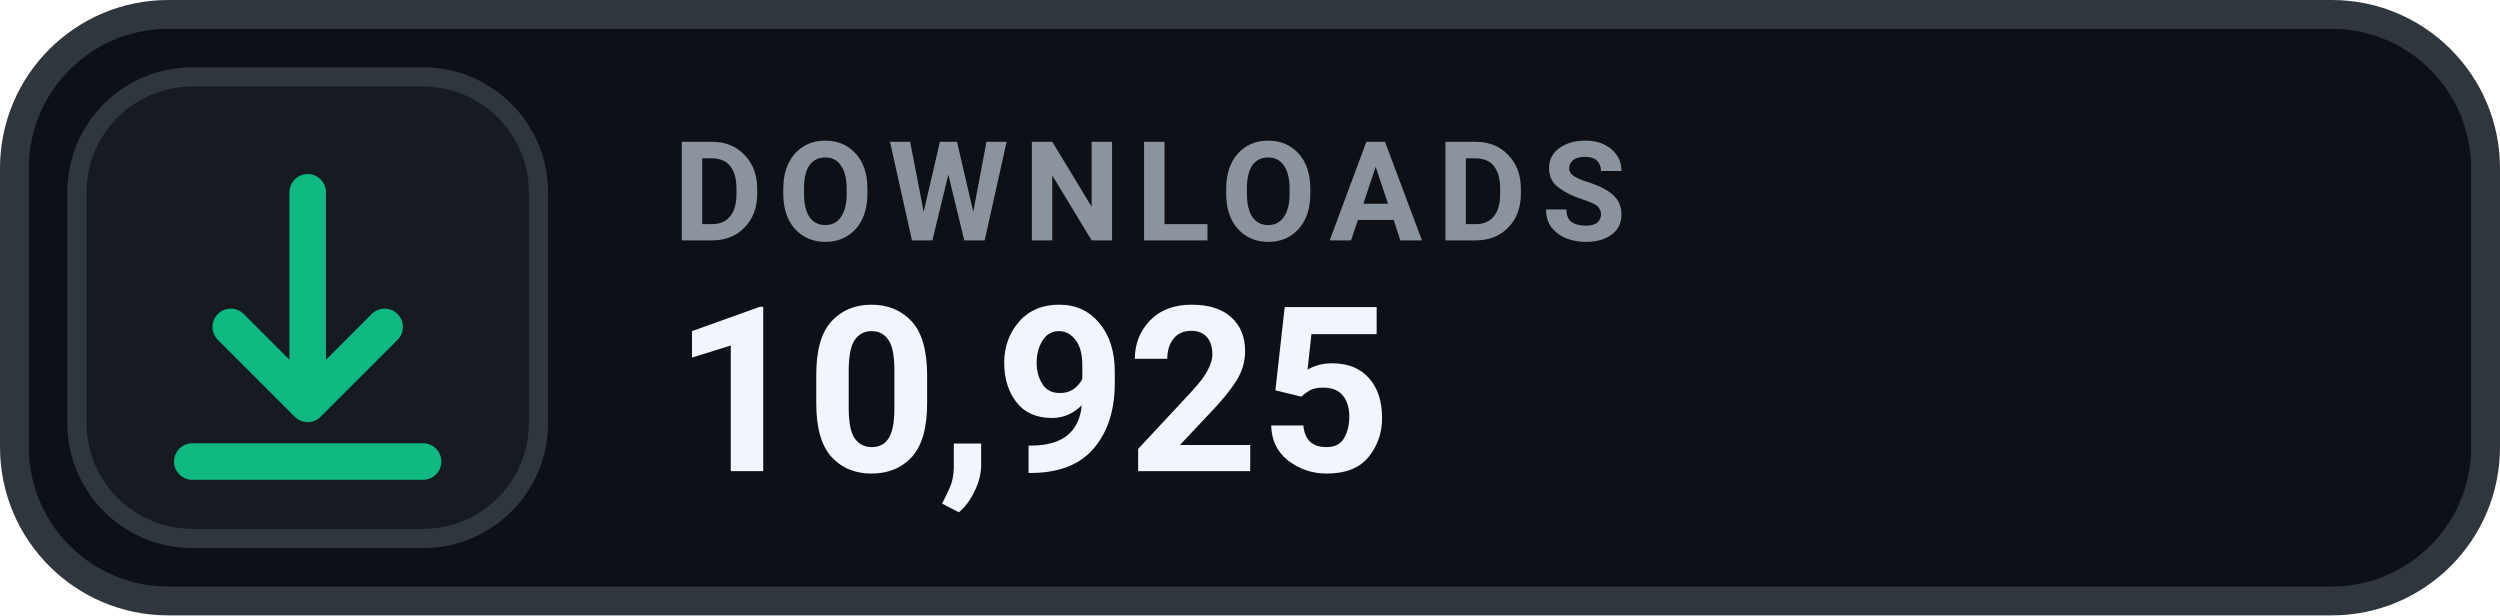
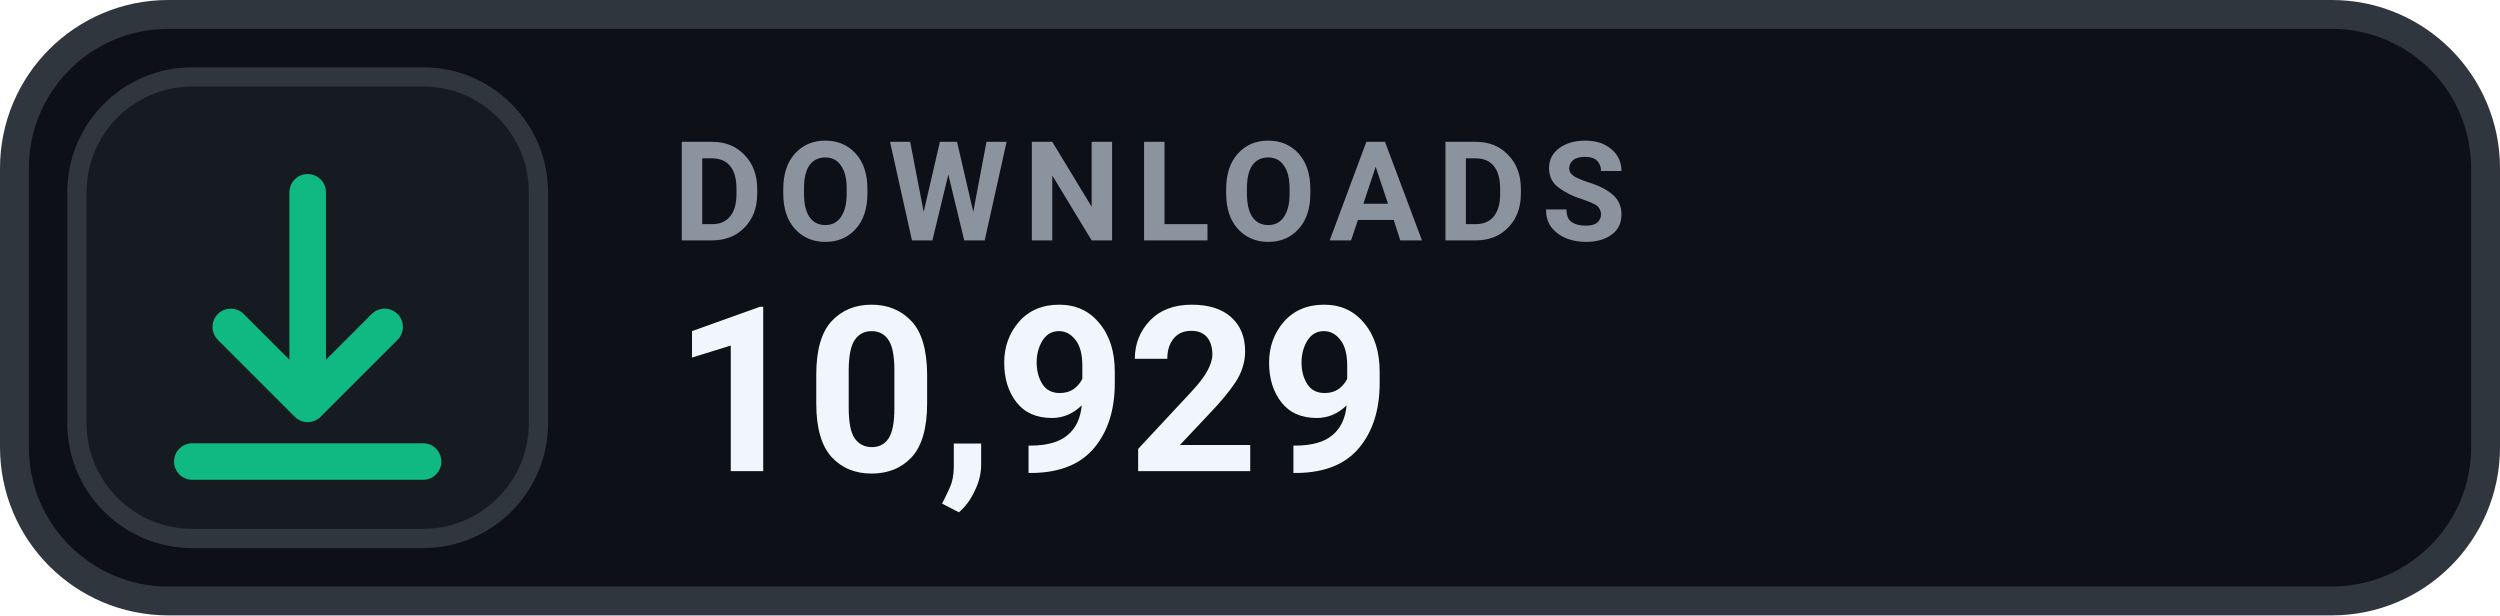
- <svg xmlns="http://www.w3.org/2000/svg" width="130" height="32" viewBox="0 0 130 32" role="img" aria-label="DOWNLOADS 10,925">
+ <svg xmlns="http://www.w3.org/2000/svg" width="130" height="32" viewBox="0 0 130 32" role="img" aria-label="DOWNLOADS 10,929">
  <rect x=".75" y=".75" width="128.5" height="30.5" rx="8" fill="#0D1117" stroke="#30363D" stroke-width="1.5" />
  <rect x="4" y="4" width="24" height="24" rx="6" fill="#161B22" stroke="#30363D" stroke-width="1" />
  <g transform="translate(16 16)" style="color:#10B981;">
    <path d="M0 -6 v11 m0 0 l4 -4 m-4 4 l-4 -4 M-6 8 h12" fill="none" stroke="currentColor" stroke-width="1.9" stroke-linecap="round" stroke-linejoin="round" />
  </g>
  <text x="35" y="12.5" fill="#8B949E" font-family="-apple-system,BlinkMacSystemFont,'Segoe UI',Roboto,Helvetica,Arial,sans-serif" font-size="7.2" font-weight="700" letter-spacing=".75">DOWNLOADS</text>
-   <text x="35" y="24.5" fill="#F0F6FC" font-family="-apple-system,BlinkMacSystemFont,'Segoe UI',Roboto,Helvetica,Arial,sans-serif" font-size="12" font-weight="700">10,925</text>
+   <text x="35" y="24.5" fill="#F0F6FC" font-family="-apple-system,BlinkMacSystemFont,'Segoe UI',Roboto,Helvetica,Arial,sans-serif" font-size="12" font-weight="700">10,929</text>
</svg>
